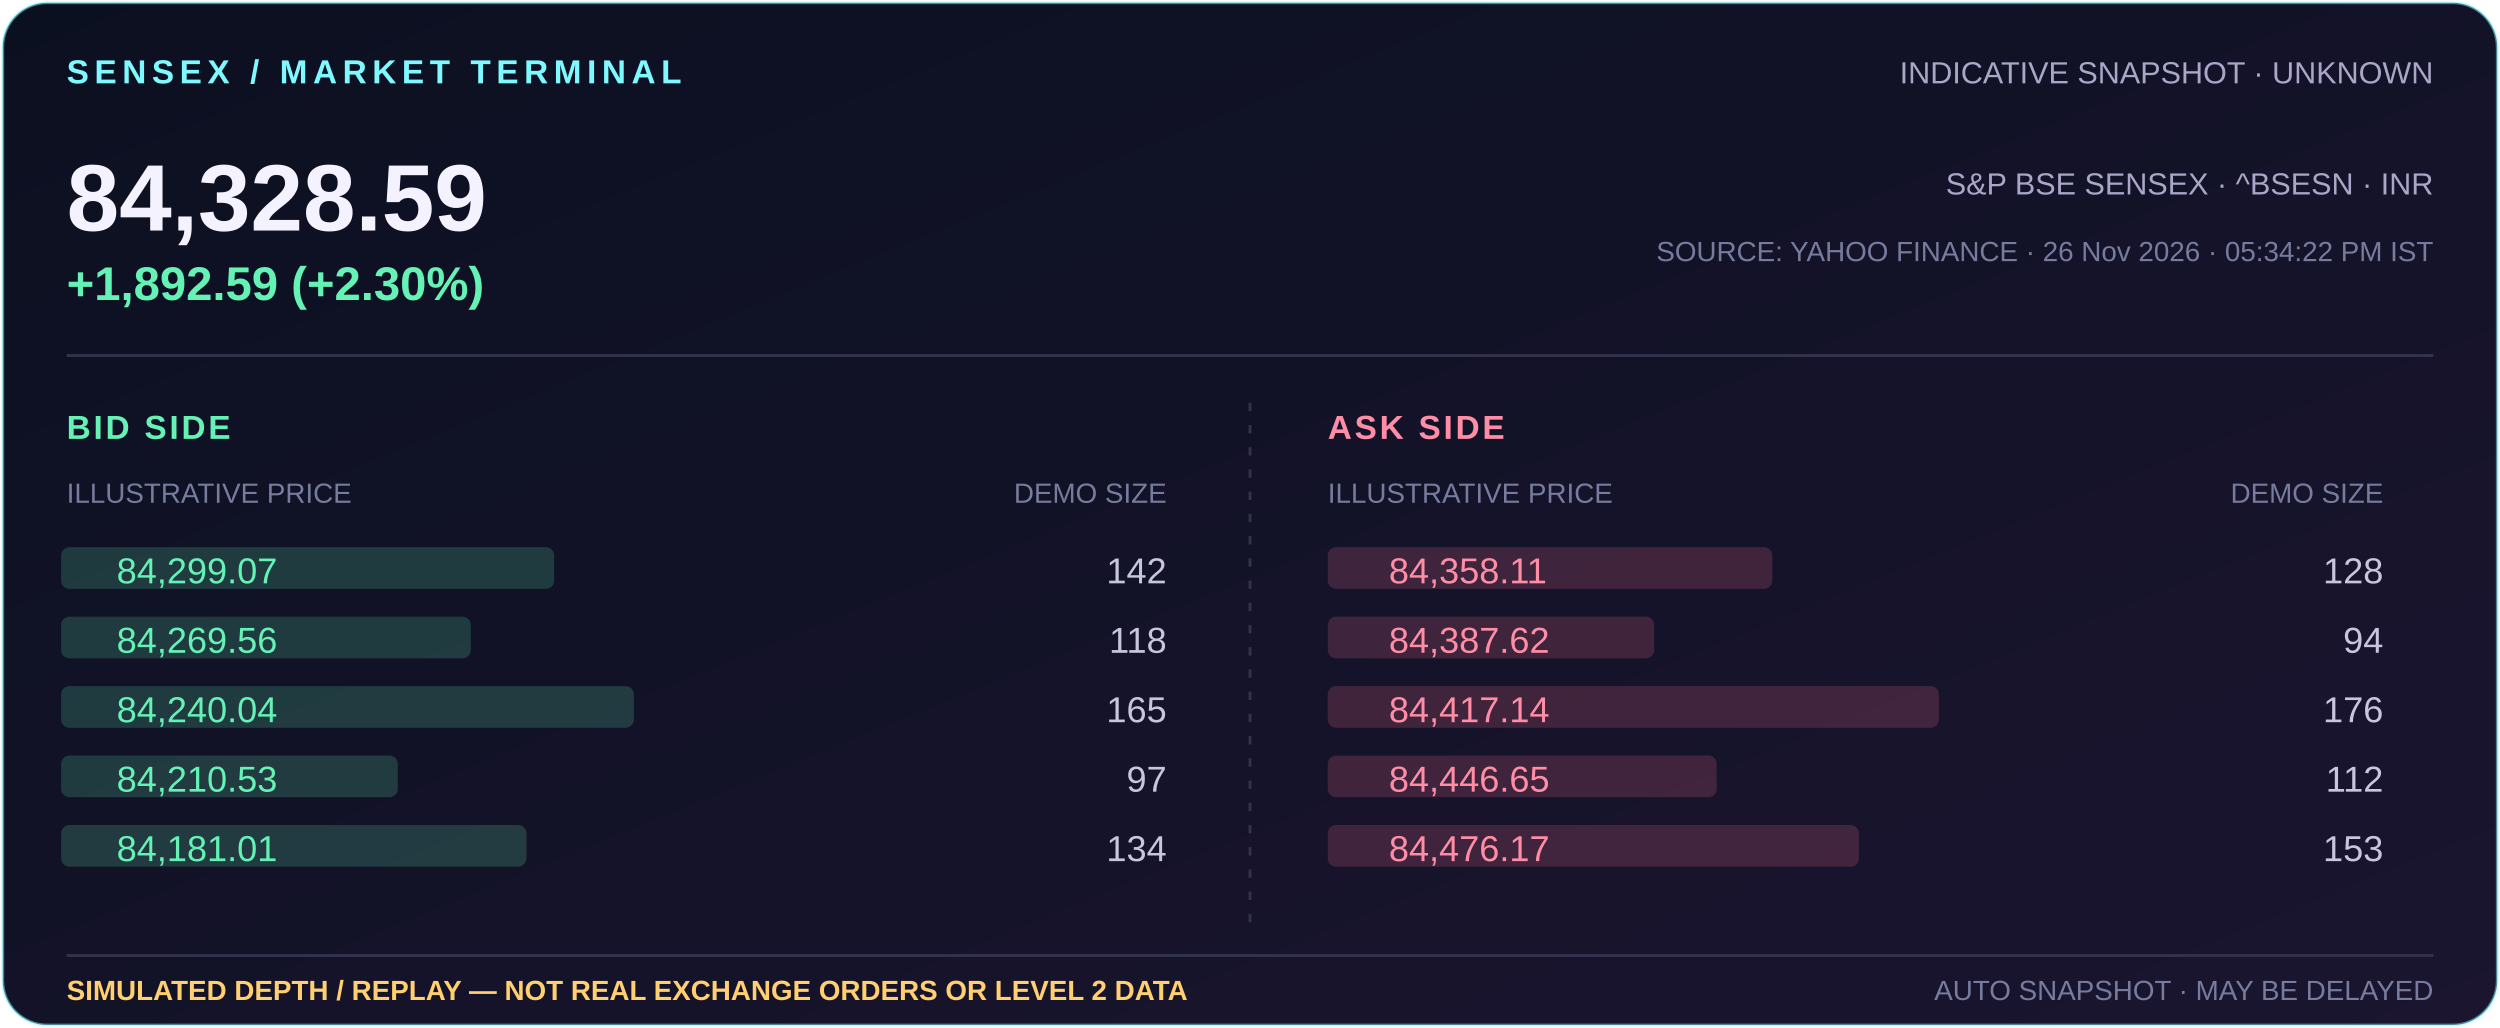
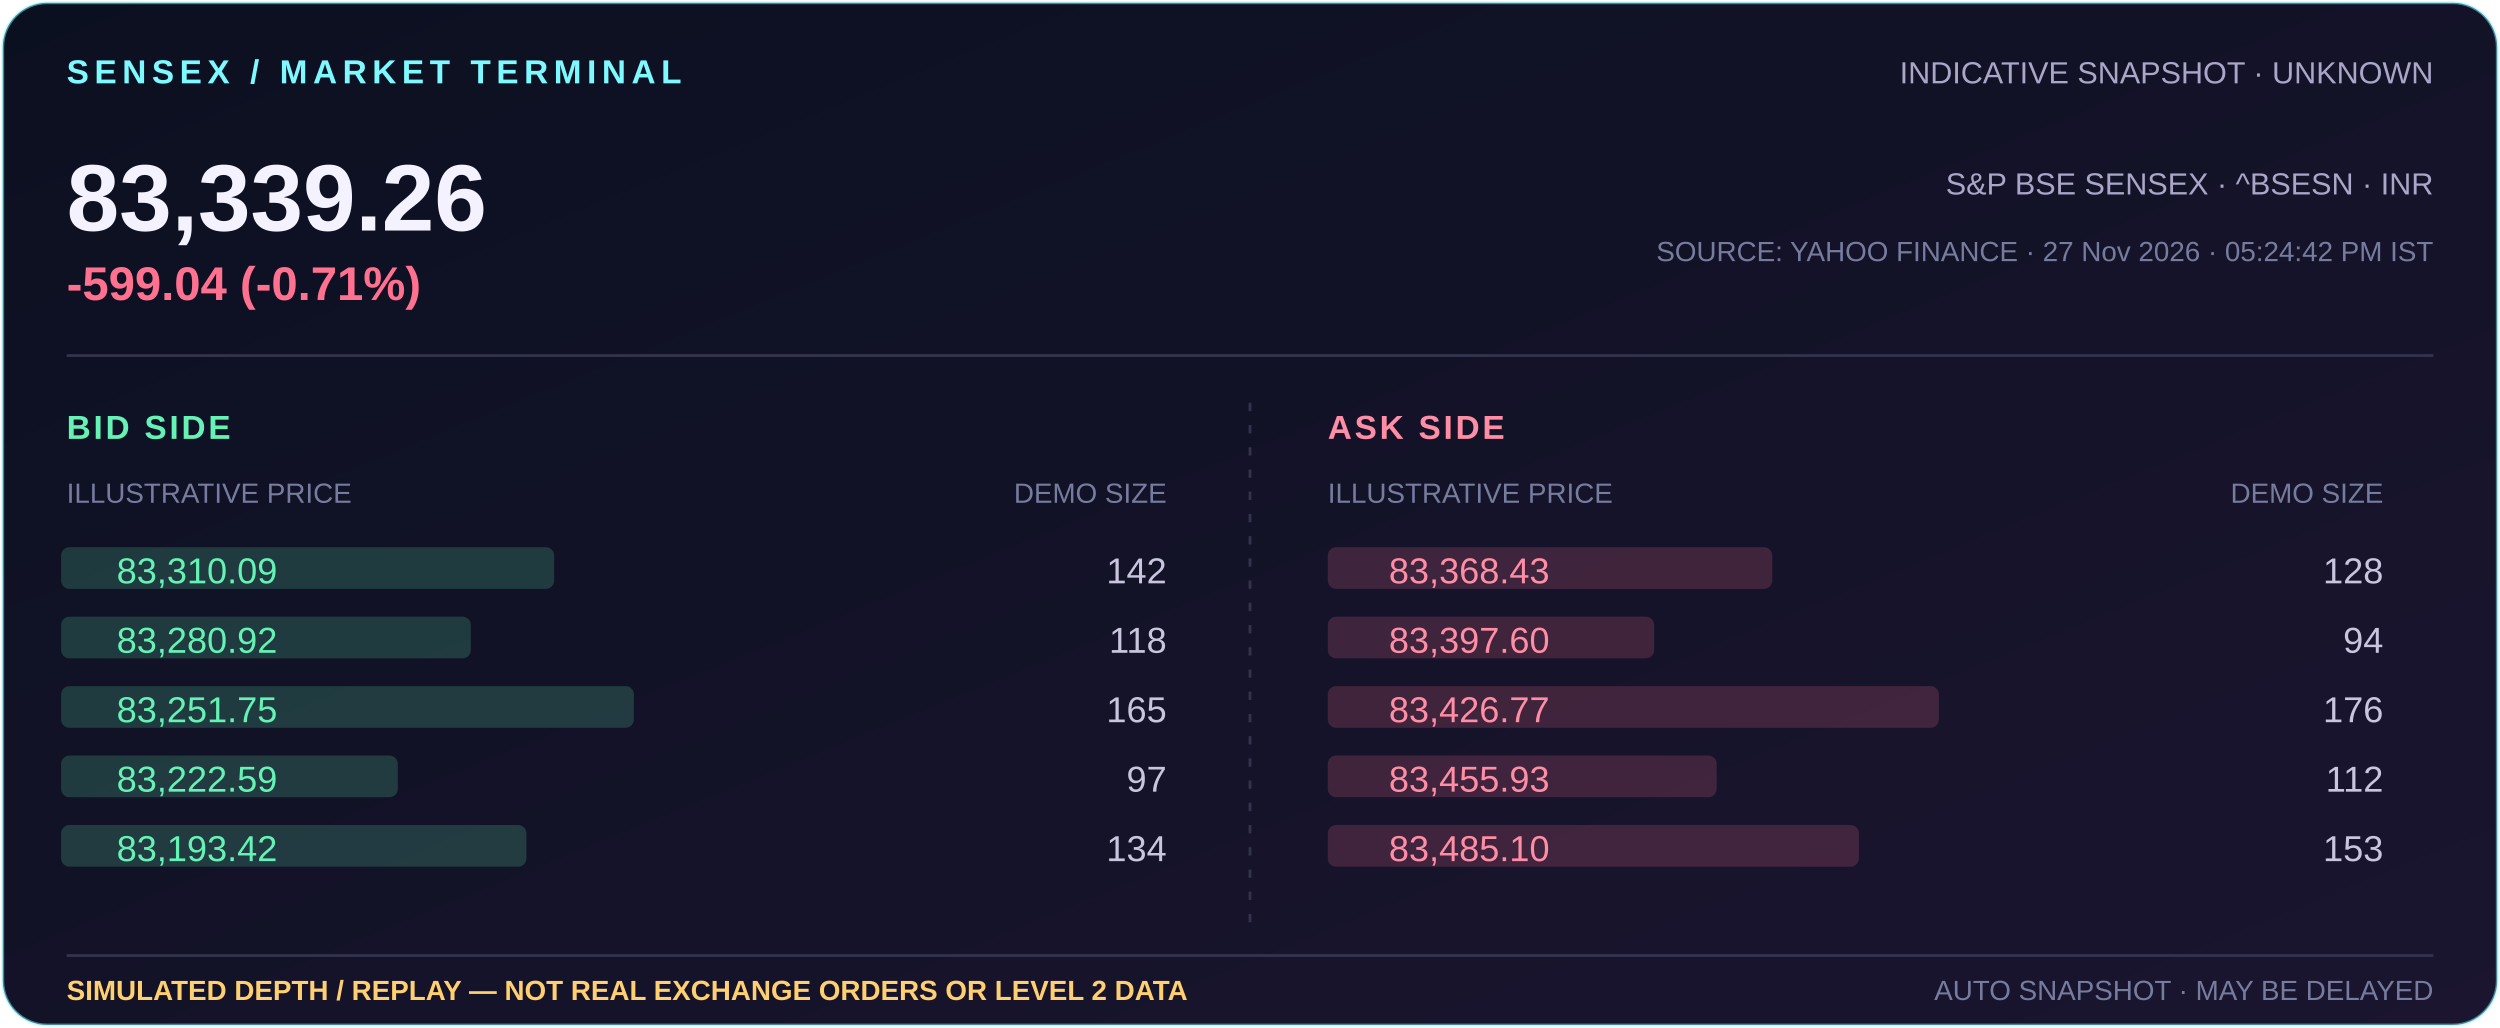
- <svg xmlns="http://www.w3.org/2000/svg" width="900" height="370" viewBox="0 0 900 370" role="img" aria-label="Indicative Sensex 84,328.59, +1,892.59 (+2.30%); simulated market depth illustration">
+ <svg xmlns="http://www.w3.org/2000/svg" width="900" height="370" viewBox="0 0 900 370" role="img" aria-label="Indicative Sensex 83,339.26, -599.04 (-0.71%); simulated market depth illustration">
  <defs>
    <linearGradient id="bg" x1="0" y1="0" x2="1" y2="1">
      <stop offset="0" stop-color="#0b1020" />
      <stop offset="1" stop-color="#1b1530" />
    </linearGradient>
  </defs>
  <rect x="1" y="1" width="898" height="368" rx="16" fill="url(#bg)" stroke="#7df9ff" stroke-opacity=".5" />
  <text x="24" y="30" fill="#7df9ff" font-family="Arial,sans-serif" font-size="12" font-weight="700" letter-spacing="2">SENSEX / MARKET TERMINAL</text>
  <text x="876" y="30" text-anchor="end" fill="#aaa6c8" font-family="Arial,sans-serif" font-size="11">INDICATIVE SNAPSHOT · UNKNOWN</text>
-   <text x="24" y="83" fill="#f5f2ff" font-family="Arial,sans-serif" font-size="34" font-weight="700">84,328.59</text>
-   <text x="24" y="108" fill="#65f2b5" font-family="Arial,sans-serif" font-size="17" font-weight="700">+1,892.59 (+2.30%)</text>
+   <text x="24" y="83" fill="#f5f2ff" font-family="Arial,sans-serif" font-size="34" font-weight="700">83,339.26</text>
+   <text x="24" y="108" fill="#ff718f" font-family="Arial,sans-serif" font-size="17" font-weight="700">-599.04 (-0.71%)</text>
  <text x="876" y="70" text-anchor="end" fill="#aaa6c8" font-family="Arial,sans-serif" font-size="11">S&amp;P BSE SENSEX · ^BSESN · INR</text>
-   <text x="876" y="94" text-anchor="end" fill="#777c9e" font-family="Arial,sans-serif" font-size="10">SOURCE: YAHOO FINANCE · 26 Nov 2026 · 05:34:22 PM IST</text>
+   <text x="876" y="94" text-anchor="end" fill="#777c9e" font-family="Arial,sans-serif" font-size="10">SOURCE: YAHOO FINANCE · 27 Nov 2026 · 05:24:42 PM IST</text>
  <path d="M24 128H876" stroke="#34334e" />
  <text x="24" y="158" fill="#65f2b5" font-family="Arial,sans-serif" font-size="12" font-weight="700" letter-spacing="1">BID SIDE</text>
  <text x="24" y="181" fill="#777c9e" font-family="Arial,sans-serif" font-size="10">ILLUSTRATIVE PRICE</text>
  <text x="420" y="181" text-anchor="end" fill="#777c9e" font-family="Arial,sans-serif" font-size="10">DEMO SIZE</text>
  <text x="478" y="158" fill="#ff8da5" font-family="Arial,sans-serif" font-size="12" font-weight="700" letter-spacing="1">ASK SIDE</text>
  <text x="478" y="181" fill="#777c9e" font-family="Arial,sans-serif" font-size="10">ILLUSTRATIVE PRICE</text>
  <text x="858" y="181" text-anchor="end" fill="#777c9e" font-family="Arial,sans-serif" font-size="10">DEMO SIZE</text>
  <path d="M450 145V337" stroke="#34334e" stroke-dasharray="3 5" />
  <rect x="478" y="197" width="160.0" height="15" rx="3" fill="#ff718f" opacity=".18" />
-   <text x="500" y="210" fill="#ff8da5" font-family="Arial,sans-serif" font-size="13">84,358.11</text>
+   <text x="500" y="210" fill="#ff8da5" font-family="Arial,sans-serif" font-size="13">83,368.43</text>
  <text x="858" y="210" text-anchor="end" fill="#c9c5df" font-family="Arial,sans-serif" font-size="13">128</text>
  <rect x="22" y="197" width="177.5" height="15" rx="3" fill="#65f2b5" opacity=".18" />
-   <text x="42" y="210" fill="#65f2b5" font-family="Arial,sans-serif" font-size="13">84,299.07</text>
+   <text x="42" y="210" fill="#65f2b5" font-family="Arial,sans-serif" font-size="13">83,310.09</text>
  <text x="420" y="210" text-anchor="end" fill="#c9c5df" font-family="Arial,sans-serif" font-size="13">142</text>
  <rect x="478" y="222" width="117.5" height="15" rx="3" fill="#ff718f" opacity=".18" />
-   <text x="500" y="235" fill="#ff8da5" font-family="Arial,sans-serif" font-size="13">84,387.62</text>
+   <text x="500" y="235" fill="#ff8da5" font-family="Arial,sans-serif" font-size="13">83,397.60</text>
  <text x="858" y="235" text-anchor="end" fill="#c9c5df" font-family="Arial,sans-serif" font-size="13">94</text>
  <rect x="22" y="222" width="147.5" height="15" rx="3" fill="#65f2b5" opacity=".18" />
-   <text x="42" y="235" fill="#65f2b5" font-family="Arial,sans-serif" font-size="13">84,269.56</text>
+   <text x="42" y="235" fill="#65f2b5" font-family="Arial,sans-serif" font-size="13">83,280.92</text>
  <text x="420" y="235" text-anchor="end" fill="#c9c5df" font-family="Arial,sans-serif" font-size="13">118</text>
  <rect x="478" y="247" width="220.0" height="15" rx="3" fill="#ff718f" opacity=".18" />
-   <text x="500" y="260" fill="#ff8da5" font-family="Arial,sans-serif" font-size="13">84,417.14</text>
+   <text x="500" y="260" fill="#ff8da5" font-family="Arial,sans-serif" font-size="13">83,426.77</text>
  <text x="858" y="260" text-anchor="end" fill="#c9c5df" font-family="Arial,sans-serif" font-size="13">176</text>
  <rect x="22" y="247" width="206.2" height="15" rx="3" fill="#65f2b5" opacity=".18" />
-   <text x="42" y="260" fill="#65f2b5" font-family="Arial,sans-serif" font-size="13">84,240.04</text>
+   <text x="42" y="260" fill="#65f2b5" font-family="Arial,sans-serif" font-size="13">83,251.75</text>
  <text x="420" y="260" text-anchor="end" fill="#c9c5df" font-family="Arial,sans-serif" font-size="13">165</text>
  <rect x="478" y="272" width="140.0" height="15" rx="3" fill="#ff718f" opacity=".18" />
-   <text x="500" y="285" fill="#ff8da5" font-family="Arial,sans-serif" font-size="13">84,446.65</text>
+   <text x="500" y="285" fill="#ff8da5" font-family="Arial,sans-serif" font-size="13">83,455.93</text>
  <text x="858" y="285" text-anchor="end" fill="#c9c5df" font-family="Arial,sans-serif" font-size="13">112</text>
  <rect x="22" y="272" width="121.2" height="15" rx="3" fill="#65f2b5" opacity=".18" />
-   <text x="42" y="285" fill="#65f2b5" font-family="Arial,sans-serif" font-size="13">84,210.53</text>
+   <text x="42" y="285" fill="#65f2b5" font-family="Arial,sans-serif" font-size="13">83,222.59</text>
  <text x="420" y="285" text-anchor="end" fill="#c9c5df" font-family="Arial,sans-serif" font-size="13">97</text>
  <rect x="478" y="297" width="191.2" height="15" rx="3" fill="#ff718f" opacity=".18" />
-   <text x="500" y="310" fill="#ff8da5" font-family="Arial,sans-serif" font-size="13">84,476.17</text>
+   <text x="500" y="310" fill="#ff8da5" font-family="Arial,sans-serif" font-size="13">83,485.10</text>
  <text x="858" y="310" text-anchor="end" fill="#c9c5df" font-family="Arial,sans-serif" font-size="13">153</text>
  <rect x="22" y="297" width="167.5" height="15" rx="3" fill="#65f2b5" opacity=".18" />
-   <text x="42" y="310" fill="#65f2b5" font-family="Arial,sans-serif" font-size="13">84,181.01</text>
+   <text x="42" y="310" fill="#65f2b5" font-family="Arial,sans-serif" font-size="13">83,193.42</text>
  <text x="420" y="310" text-anchor="end" fill="#c9c5df" font-family="Arial,sans-serif" font-size="13">134</text>
  <path d="M24 344H876" stroke="#34334e" />
  <text x="24" y="360" fill="#ffcf70" font-family="Arial,sans-serif" font-size="10" font-weight="700">SIMULATED DEPTH / REPLAY — NOT REAL EXCHANGE ORDERS OR LEVEL 2 DATA</text>
  <text x="876" y="360" text-anchor="end" fill="#777c9e" font-family="Arial,sans-serif" font-size="10">AUTO SNAPSHOT · MAY BE DELAYED</text>
</svg>
